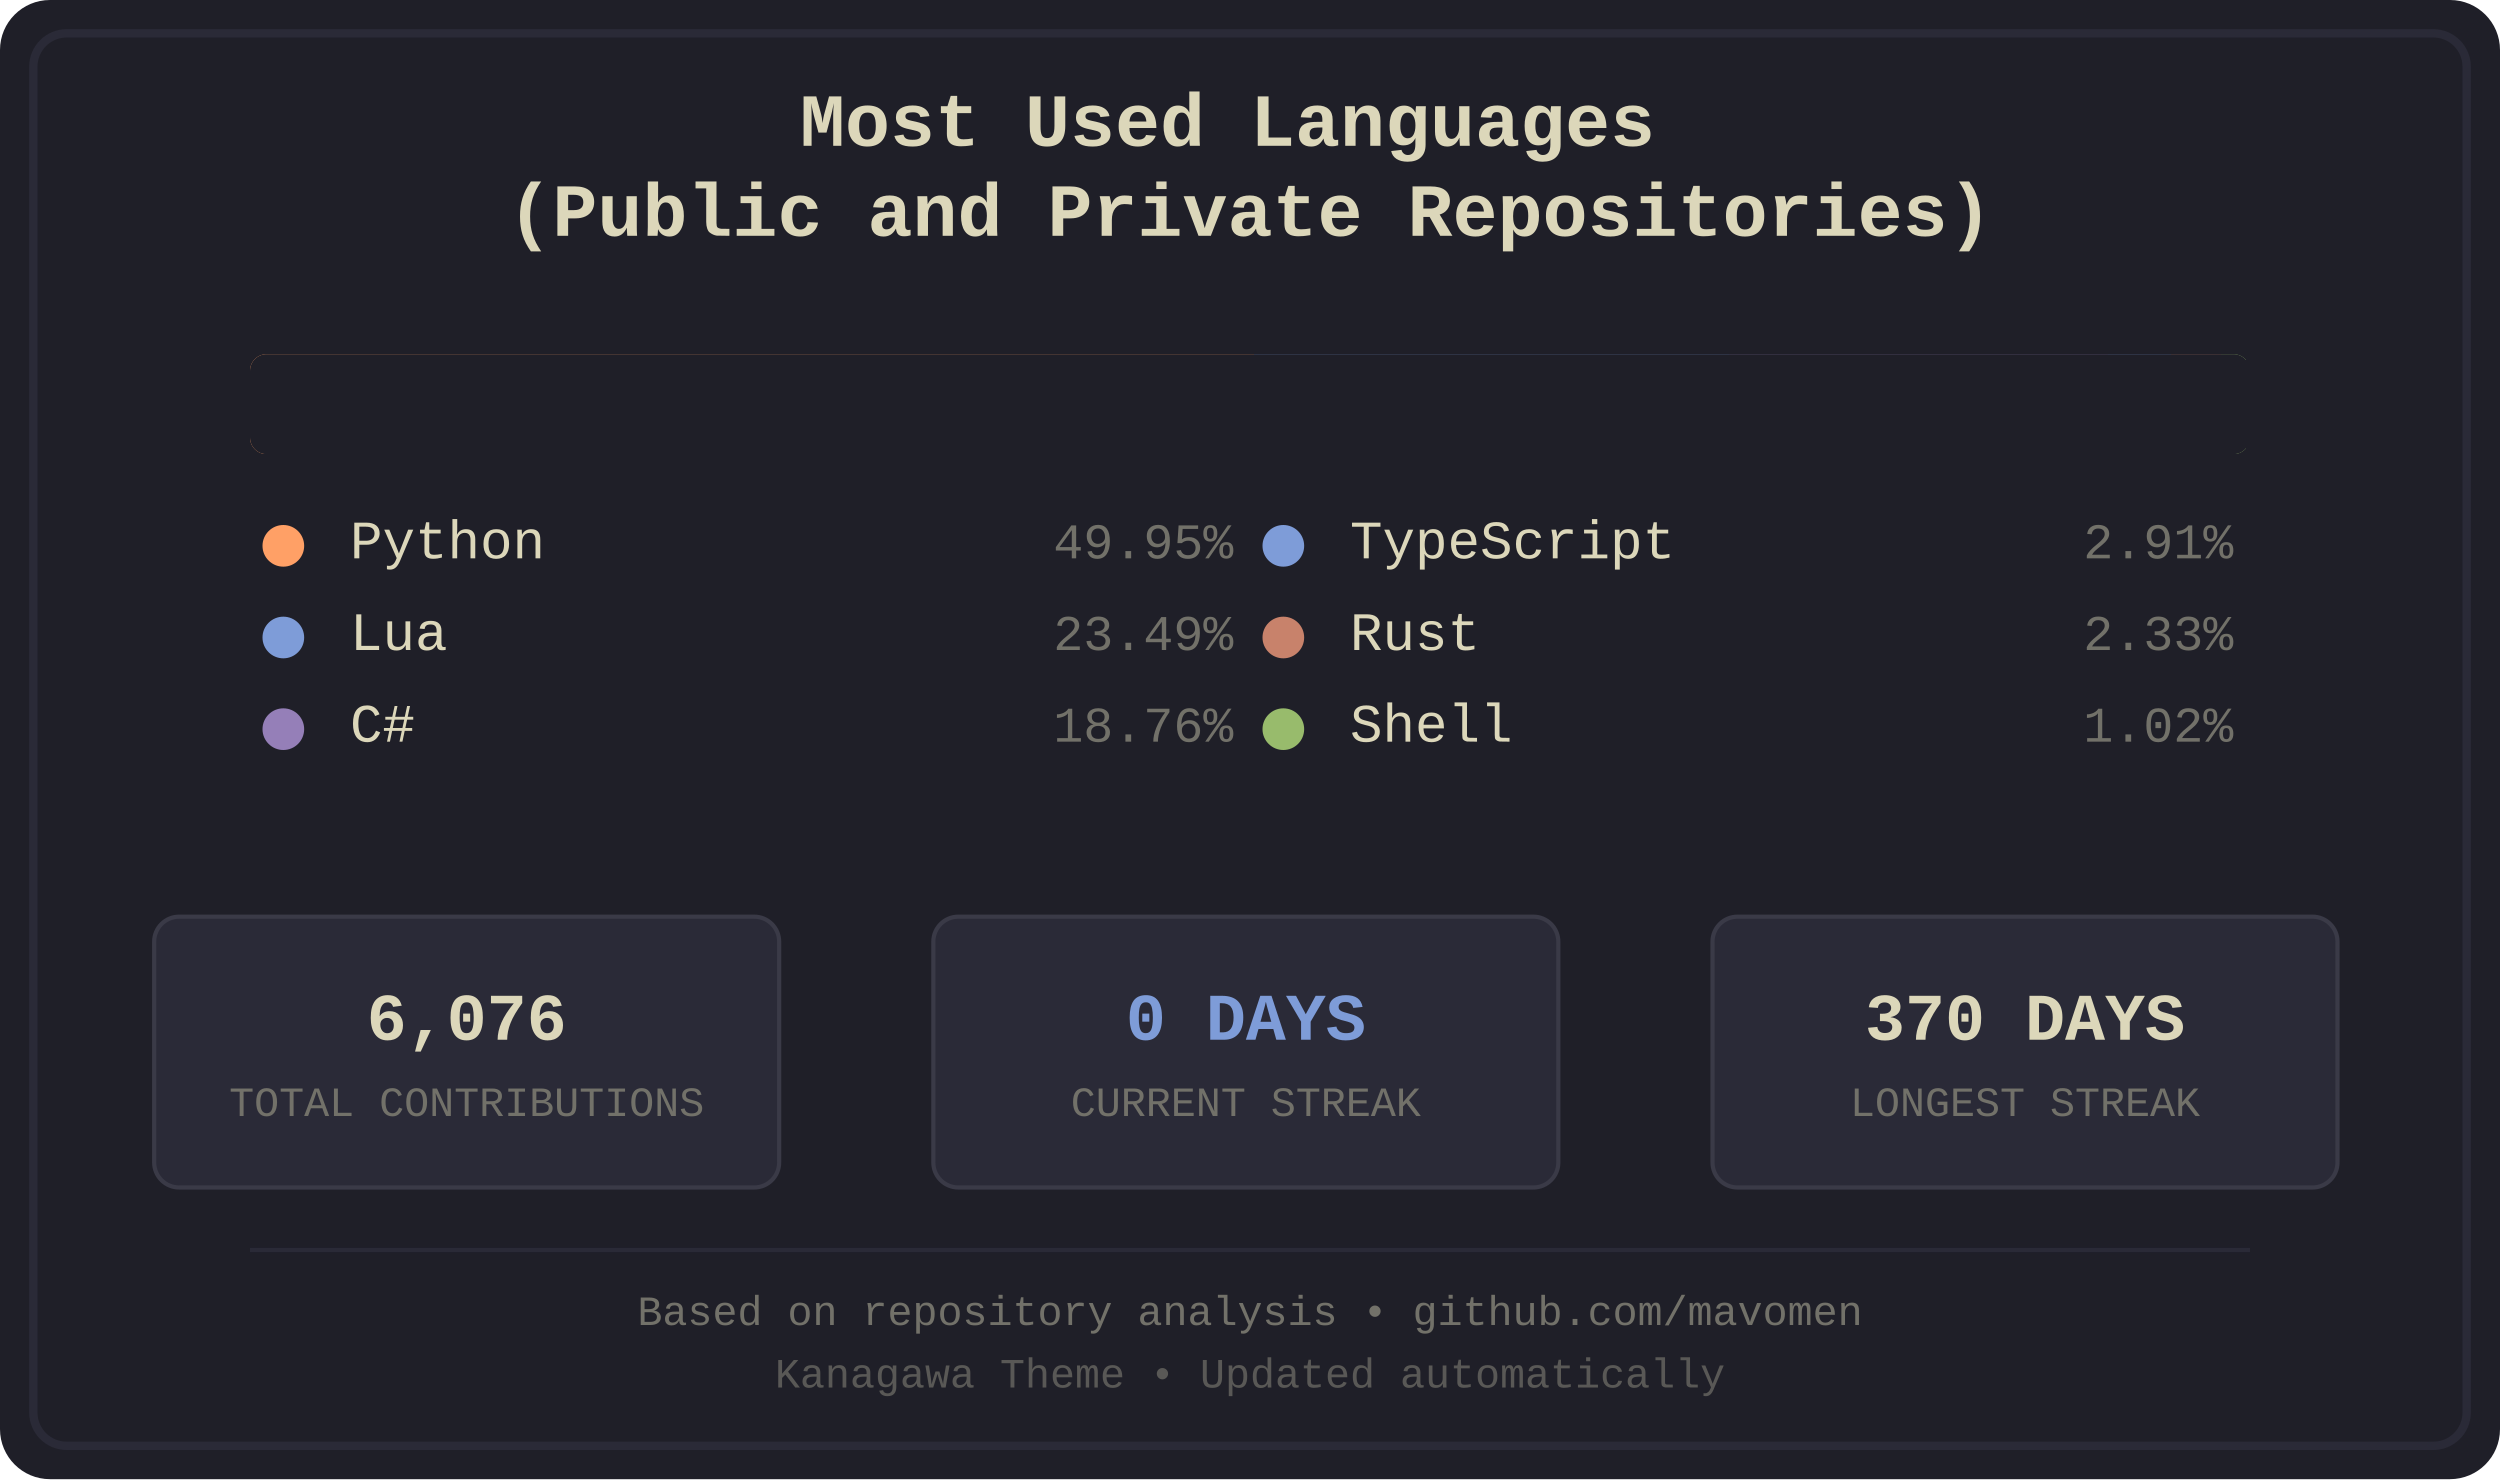
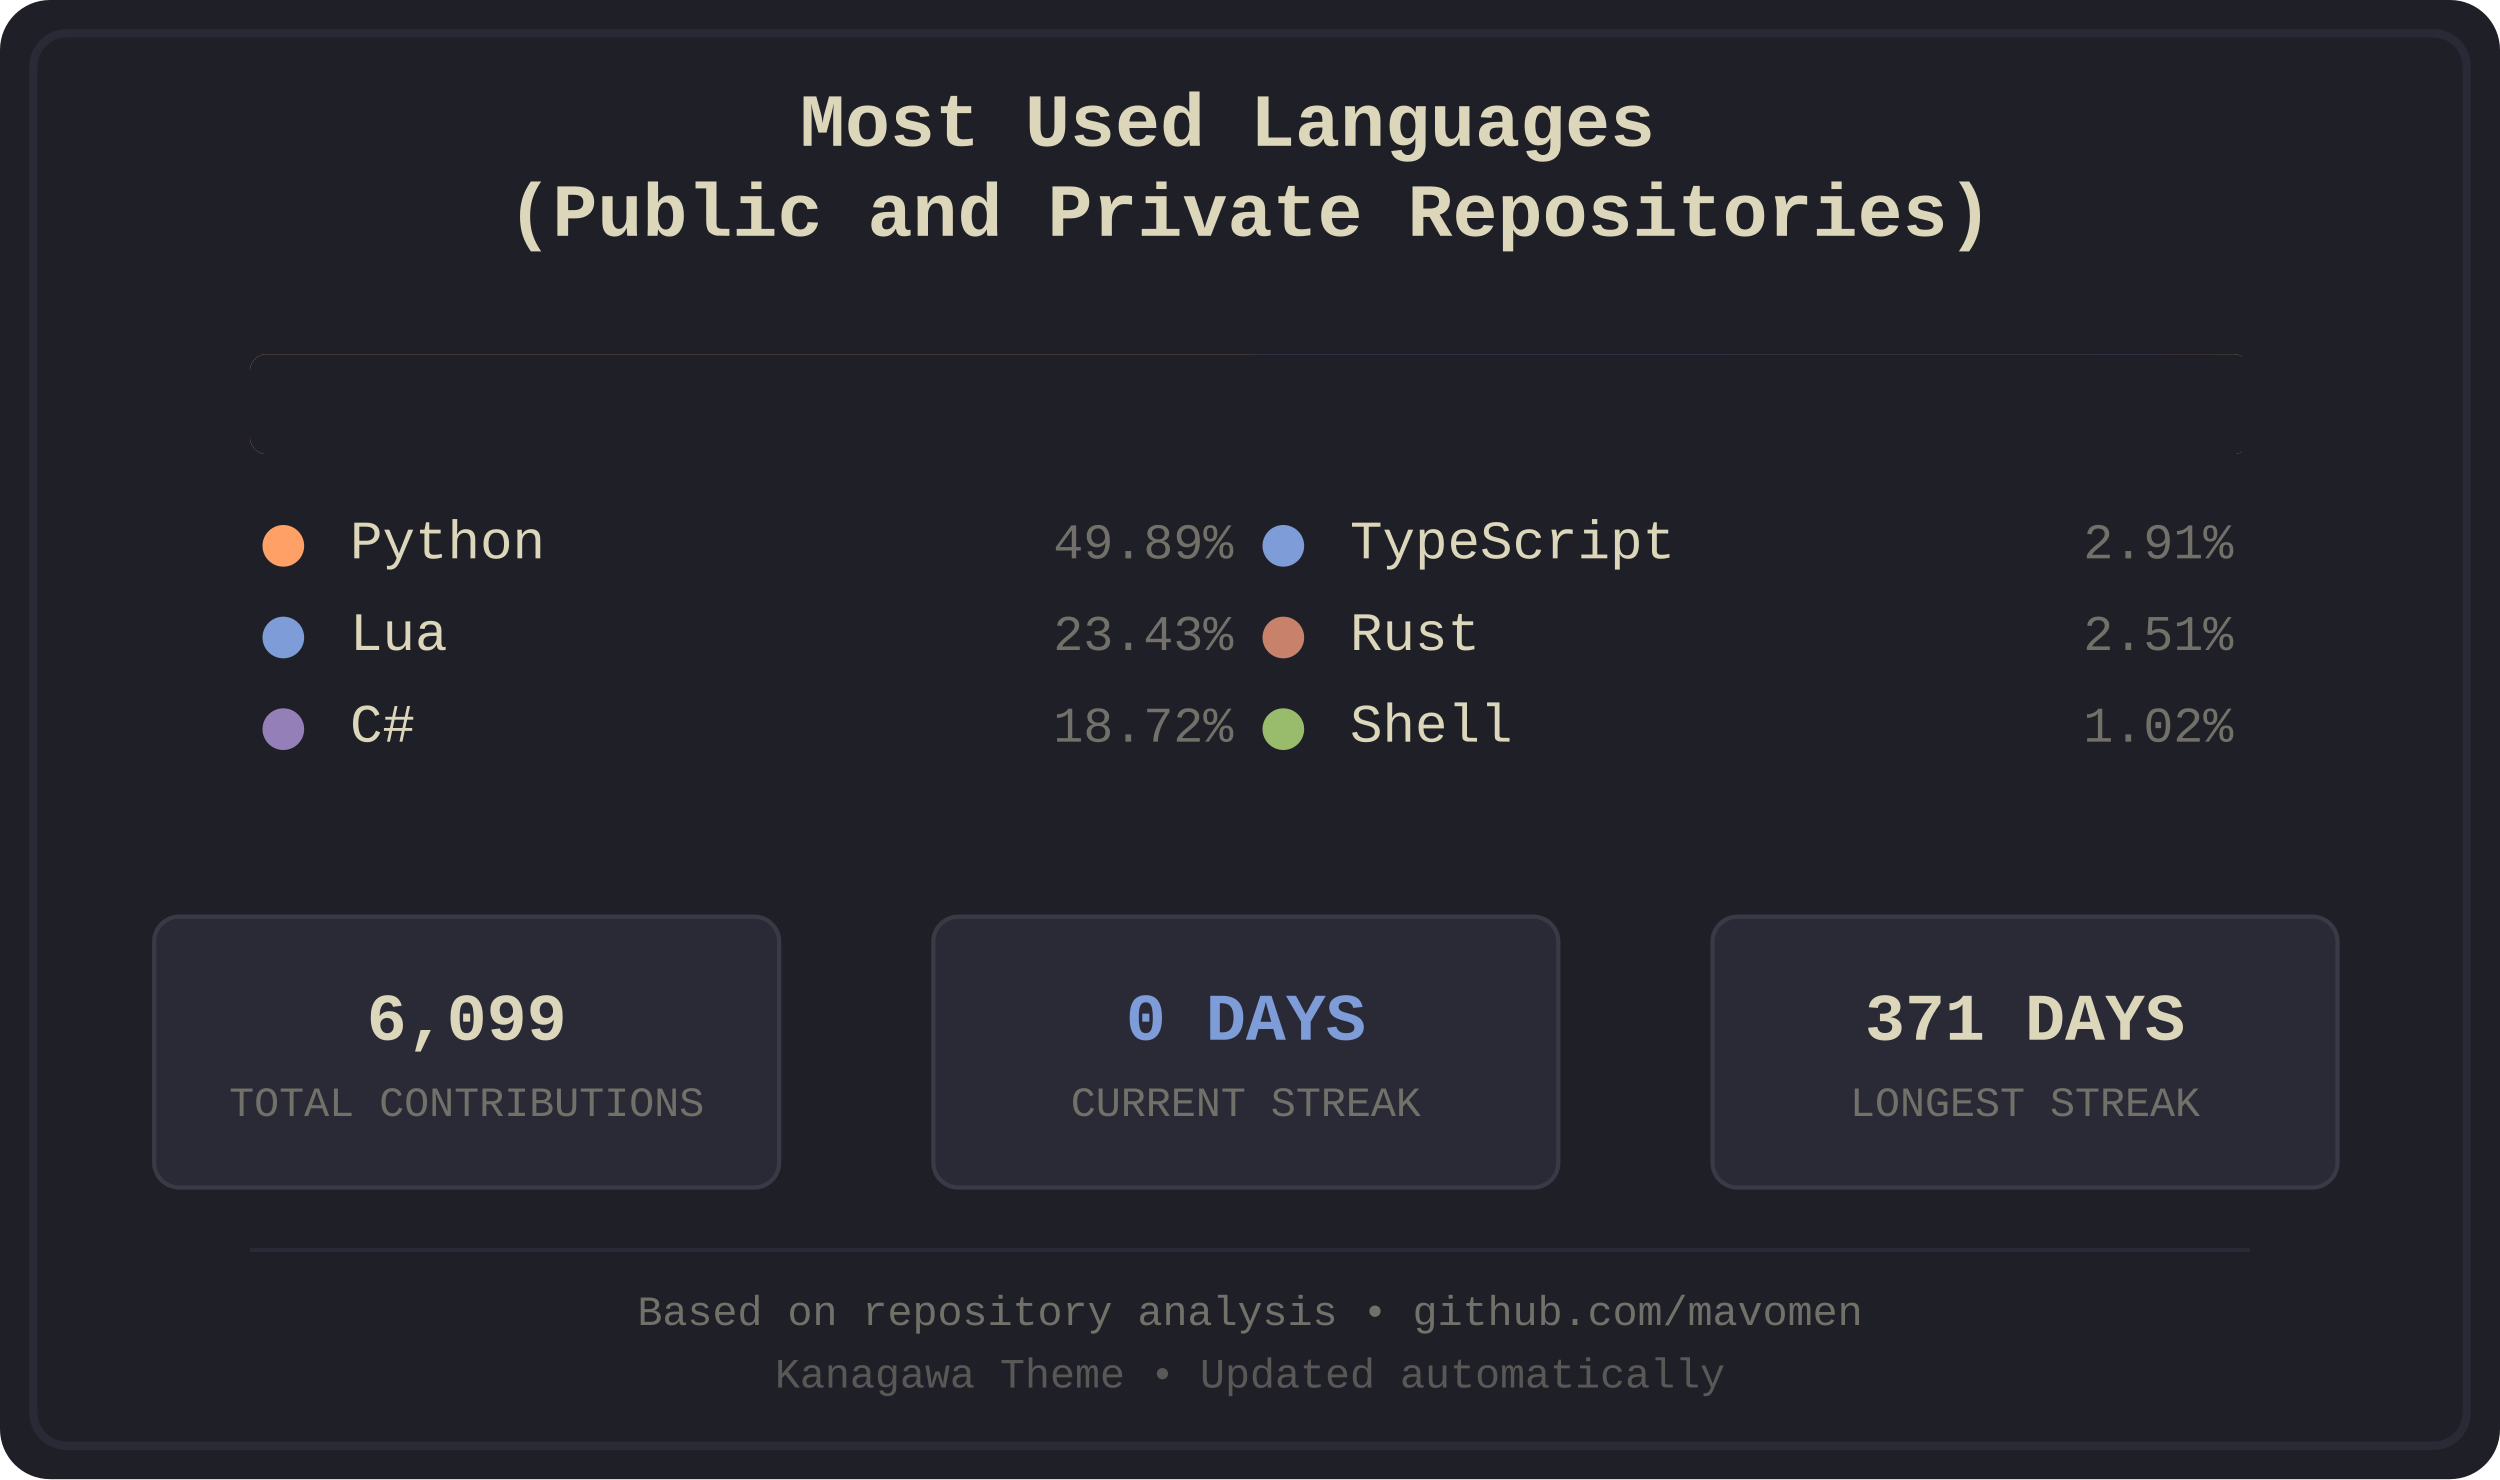
<svg xmlns="http://www.w3.org/2000/svg" width="600" height="355" viewBox="0 0 600 355">
  <defs>
    <style>
.bg-primary { fill: #1f1f28; }
.bg-secondary { fill: #16161d; }
.fg-primary { fill: #dcd7ba; }
.fg-secondary { fill: #727169; }
.border { stroke: #2a2a37; }
.font-title { font-family: 'Courier New', monospace; font-size: 18px; font-weight: bold; }
.font-lang { font-family: 'Courier New', monospace; font-size: 13px; }
.font-percent { font-family: 'Courier New', monospace; font-size: 12px; }
.font-footer { font-family: 'Courier New', monospace; font-size: 10px; }
.stat-box { fill: #2a2a37; stroke: #3a3a47; stroke-width: 1; rx: 6; ry: 6; }
.stat-value { font-family: 'Courier New', monospace; font-size: 16px; font-weight: bold; }
.stat-label { font-family: 'Courier New', monospace; font-size: 10px; }
.python { fill: #ffa066; }
.lua { fill: #7e9cd8; }
.csharp { fill: #957fb8; }
.typescript { fill: #7e9cd8; }
.rust { fill: #c8826b; }
.shell { fill: #98bb6c; }
</style>
    <clipPath id="barClip">
      <rect x="60" y="85" width="480" height="24" rx="4" ry="4" />
    </clipPath>
  </defs>
  <rect width="600" height="355" fill="#1f1f28" rx="12" />
  <rect x="8" y="8" width="584" height="339" fill="none" stroke="#2a2a37" stroke-width="2" rx="8" />
  <text x="300.0" y="35" text-anchor="middle" fill="#dcd7ba" class="font-title">
    <tspan x="300.0" dy="0">Most Used Languages</tspan>
    <tspan x="300.0" dy="1.2em">(Public and Private Repositories)</tspan>
  </text>
  <g id="language-bar" clip-path="url(#barClip)" shape-rendering="crispEdges">
-     <rect x="60" y="85" width="241" height="24" class="python" />
-     <rect x="301" y="85" width="114" height="24" class="lua" />
-     <rect x="415" y="85" width="91" height="24" class="csharp" />
-     <rect x="506" y="85" width="15" height="24" class="typescript" />
-     <rect x="521" y="85" width="12" height="24" class="rust" />
-     <rect x="533" y="85" width="6" height="24" class="shell" />
+     <rect x="60" y="85" width="240" height="24" class="python" />
+     <rect x="300" y="85" width="113" height="24" class="lua" />
+     <rect x="413" y="85" width="91" height="24" class="csharp" />
+     <rect x="504" y="85" width="15" height="24" class="typescript" />
+     <rect x="519" y="85" width="13" height="24" class="rust" />
+     <rect x="532" y="85" width="6" height="24" class="shell" />
  </g>
  <rect x="60" y="85" width="480" height="24" fill="#1f1f28" rx="4">
    <animate attributeName="width" from="480" to="0" dur="1.2s" fill="freeze" />
  </rect>
  <g transform="translate(60.0, 134)">
    <circle cx="8" cy="-3" r="5" class="python" />
    <text x="24" y="0" class="fg-primary font-lang">Python</text>
-     <text x="236.0" y="0" class="fg-secondary font-percent" text-anchor="end">49.95%</text>
+     <text x="236.0" y="0" class="fg-secondary font-percent" text-anchor="end">49.89%</text>
  </g>
  <g transform="translate(60.0, 156)">
    <circle cx="8" cy="-3" r="5" class="lua" />
    <text x="24" y="0" class="fg-primary font-lang">Lua</text>
-     <text x="236.0" y="0" class="fg-secondary font-percent" text-anchor="end">23.49%</text>
+     <text x="236.0" y="0" class="fg-secondary font-percent" text-anchor="end">23.43%</text>
  </g>
  <g transform="translate(60.0, 178)">
    <circle cx="8" cy="-3" r="5" class="csharp" />
    <text x="24" y="0" class="fg-primary font-lang">C#</text>
-     <text x="236.0" y="0" class="fg-secondary font-percent" text-anchor="end">18.76%</text>
+     <text x="236.0" y="0" class="fg-secondary font-percent" text-anchor="end">18.72%</text>
  </g>
  <g transform="translate(300.0, 134)">
    <circle cx="8" cy="-3" r="5" class="typescript" />
    <text x="24" y="0" class="fg-primary font-lang">TypeScript</text>
    <text x="236.0" y="0" class="fg-secondary font-percent" text-anchor="end">2.91%</text>
  </g>
  <g transform="translate(300.0, 156)">
    <circle cx="8" cy="-3" r="5" class="rust" />
    <text x="24" y="0" class="fg-primary font-lang">Rust</text>
-     <text x="236.0" y="0" class="fg-secondary font-percent" text-anchor="end">2.33%</text>
+     <text x="236.0" y="0" class="fg-secondary font-percent" text-anchor="end">2.51%</text>
  </g>
  <g transform="translate(300.0, 178)">
    <circle cx="8" cy="-3" r="5" class="shell" />
    <text x="24" y="0" class="fg-primary font-lang">Shell</text>
    <text x="236.0" y="0" class="fg-secondary font-percent" text-anchor="end">1.02%</text>
  </g>
  <rect x="37" y="220" width="150" height="65" class="stat-box" />
-   <text x="112.0" y="245" text-anchor="middle" dominant-baseline="middle" fill="#dcd7ba" class="stat-value">6,076</text>
+   <text x="112.0" y="245" text-anchor="middle" dominant-baseline="middle" fill="#dcd7ba" class="stat-value">6,099</text>
  <text x="112.0" y="265" text-anchor="middle" dominant-baseline="middle" fill="#727169" class="stat-label">TOTAL CONTRIBUTIONS</text>
  <rect x="224" y="220" width="150" height="65" class="stat-box" />
  <text x="299.0" y="245" text-anchor="middle" dominant-baseline="middle" fill="#7e9cd8" class="stat-value">0 DAYS</text>
  <text x="299.0" y="265" text-anchor="middle" dominant-baseline="middle" fill="#727169" class="stat-label">CURRENT STREAK</text>
  <rect x="411" y="220" width="150" height="65" class="stat-box" />
-   <text x="486.0" y="245" text-anchor="middle" dominant-baseline="middle" fill="#dcd7ba" class="stat-value">370 DAYS</text>
+   <text x="486.0" y="245" text-anchor="middle" dominant-baseline="middle" fill="#dcd7ba" class="stat-value">371 DAYS</text>
  <text x="486.0" y="265" text-anchor="middle" dominant-baseline="middle" fill="#727169" class="stat-label">LONGEST STREAK</text>
  <line x1="60" y1="300" x2="540" y2="300" stroke="#2a2a37" stroke-width="1" />
  <text x="300.0" y="318" text-anchor="middle" class="fg-secondary font-footer">Based on repository analysis • github.com/mavomen</text>
  <text x="300.0" y="333" text-anchor="middle" class="fg-secondary font-footer" opacity="0.7">Kanagawa Theme • Updated automatically</text>
</svg>
